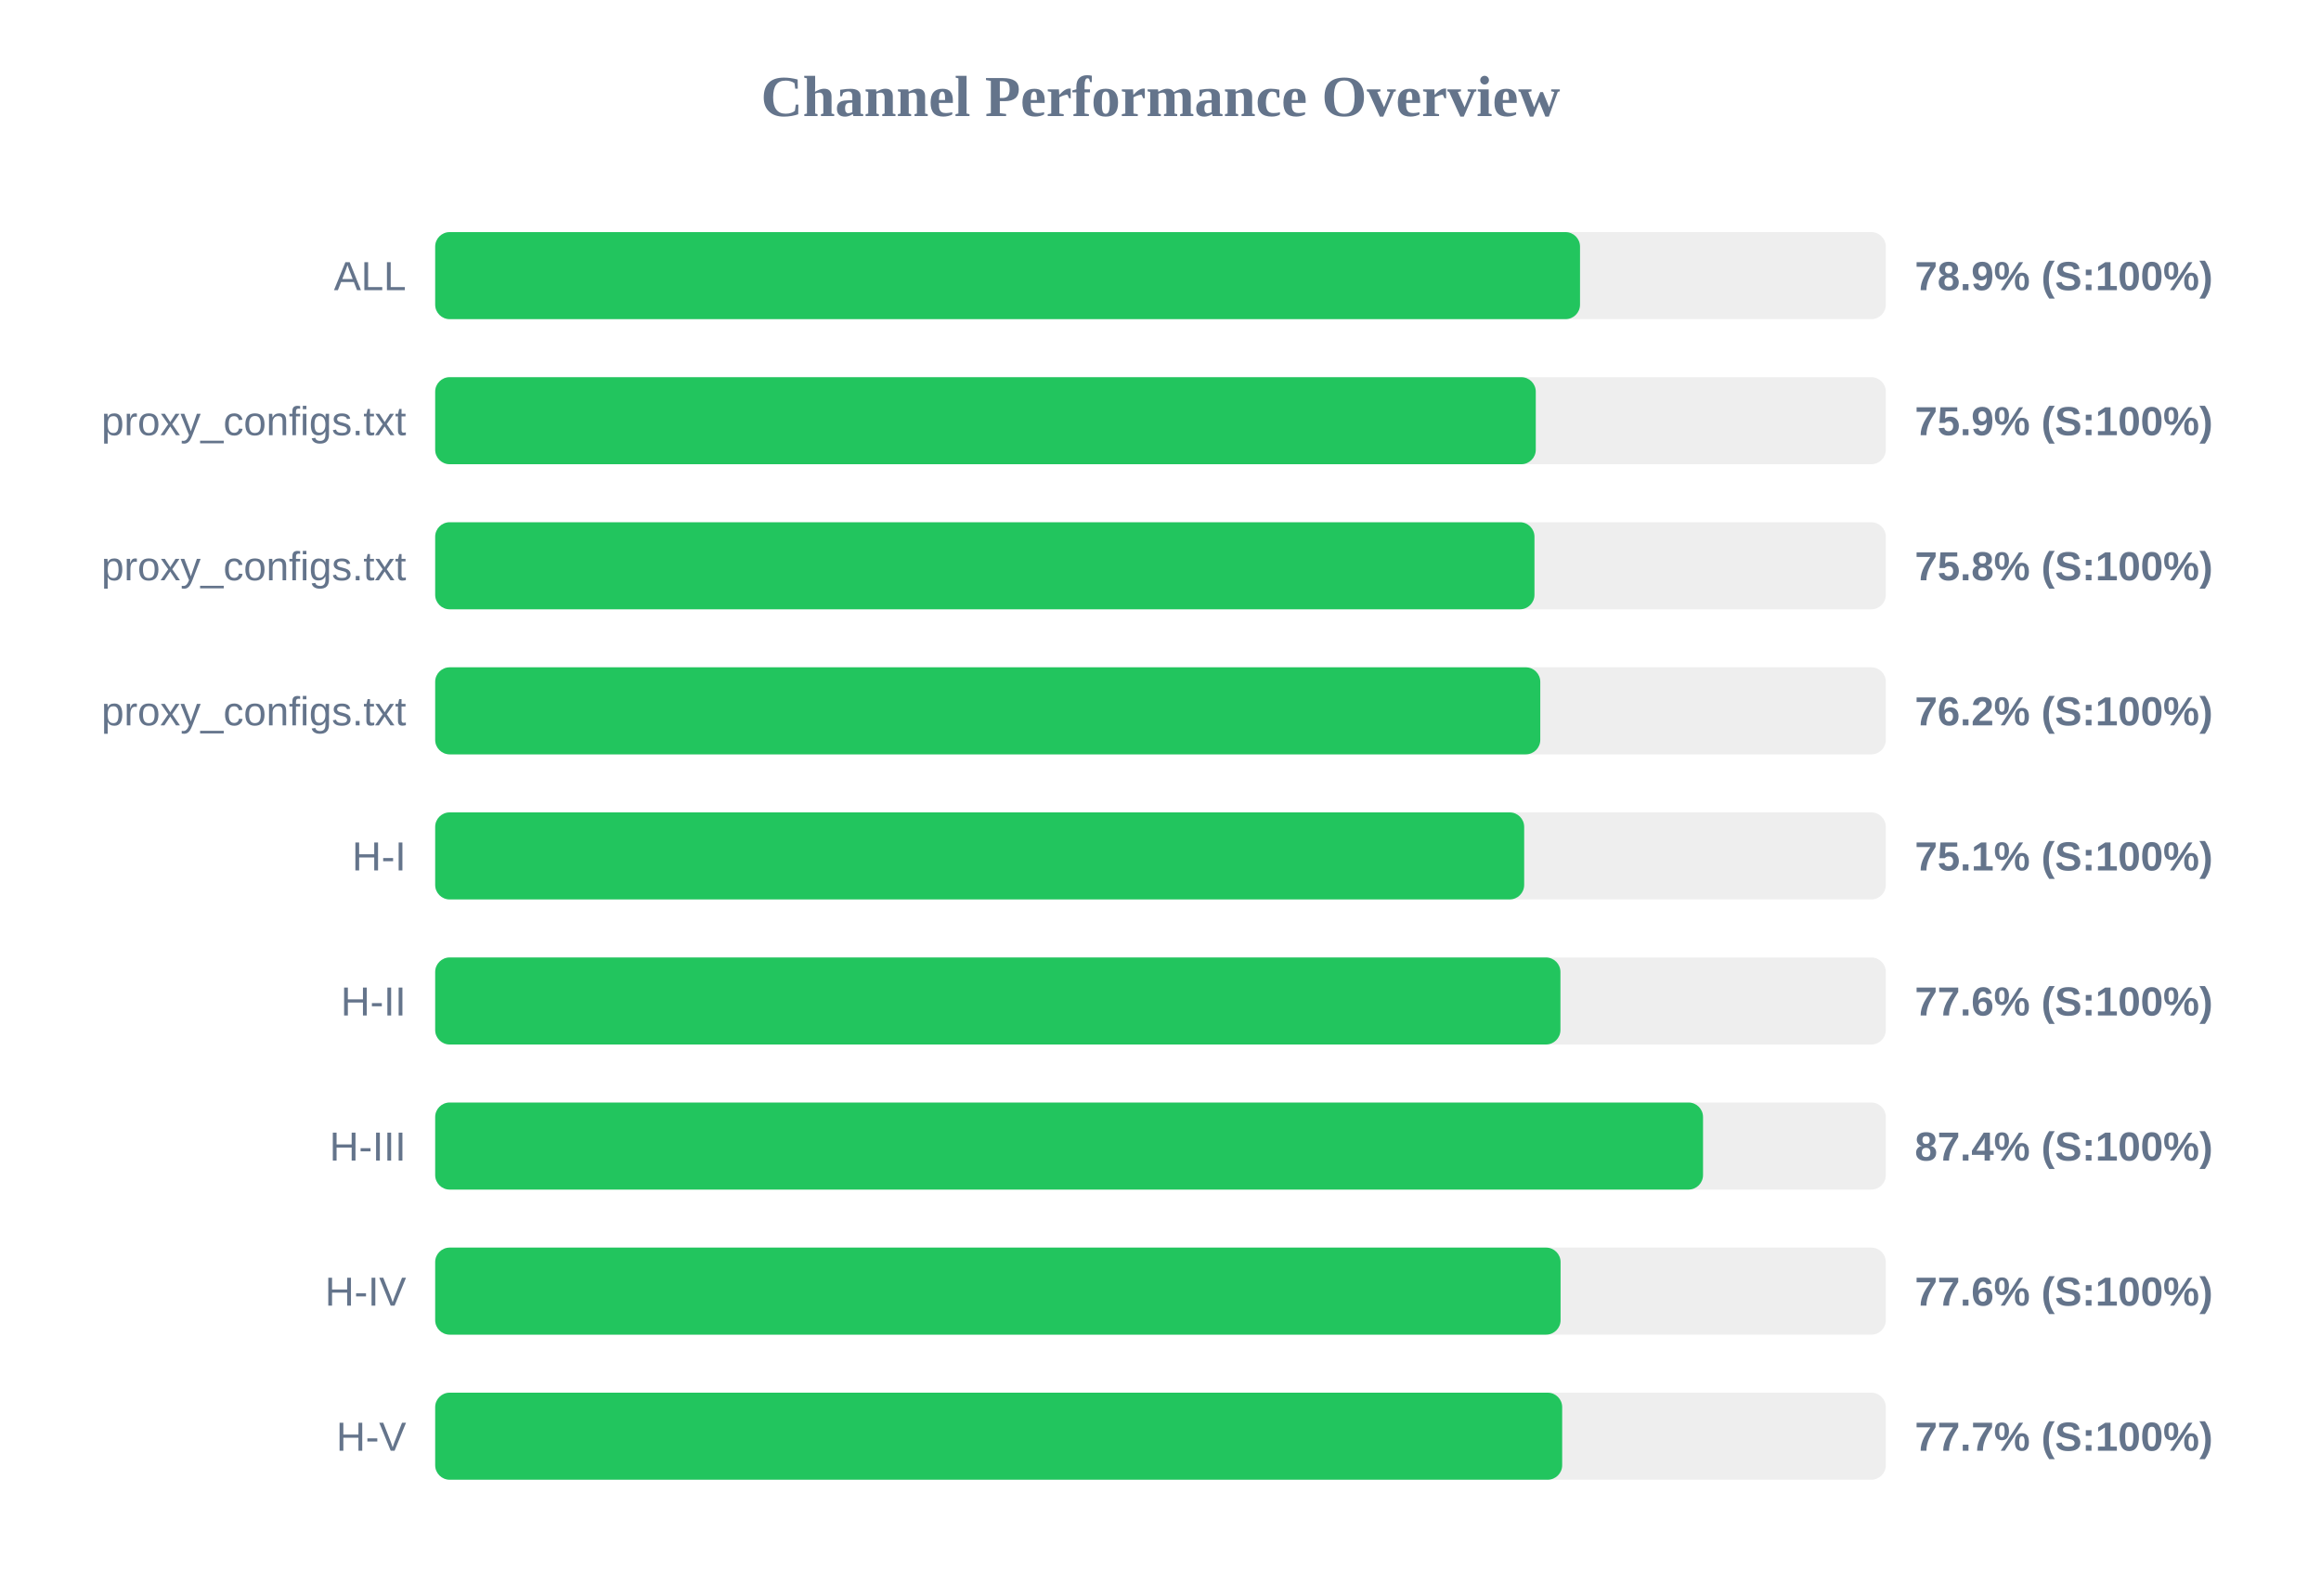
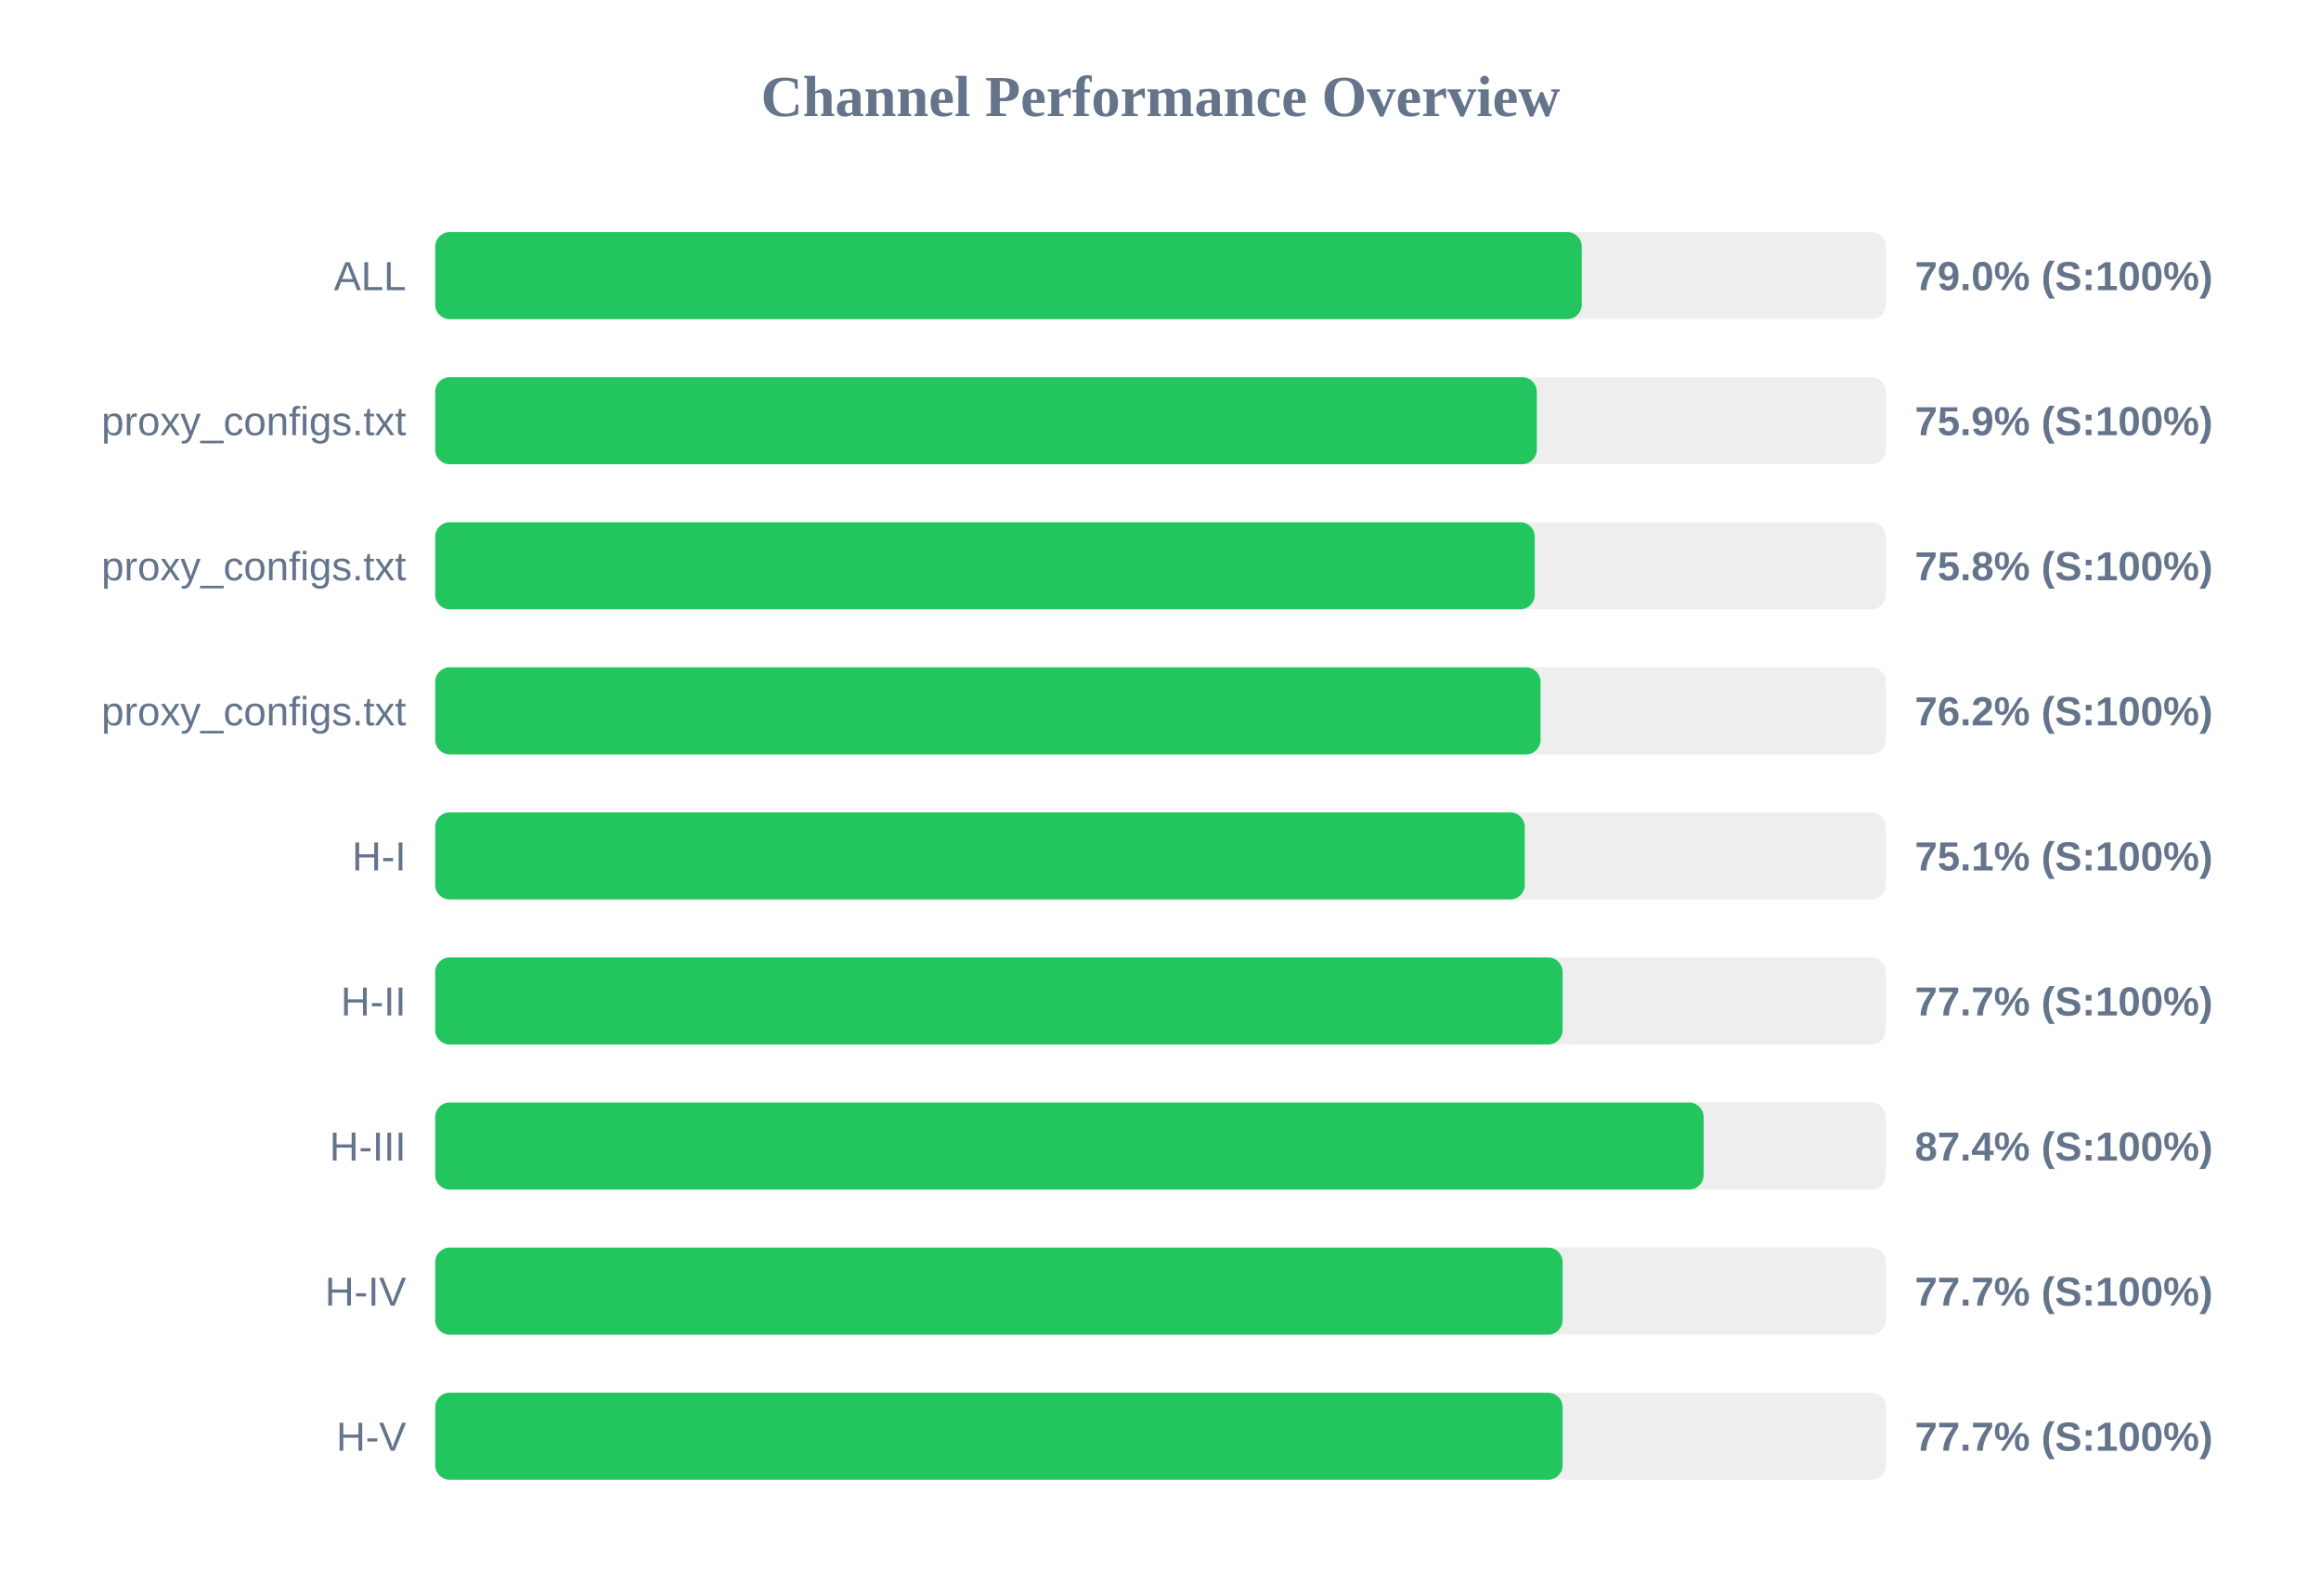
<svg xmlns="http://www.w3.org/2000/svg" width="800" height="550" version="1.1">
  <style>
        .row { font: 14px Arial; fill: #64748b; }
        .score { font: bold 14px Arial; fill: #64748b; }
    </style>
  <text x="400" y="40" text-anchor="middle" font-size="20px" font-weight="bold" fill="#64748b">Channel Performance Overview</text>
  <rect x="150" y="80" width="500" height="30" fill="#eee" rx="5" />
-   <rect x="150" y="80" width="394.6" height="30" fill="#22c55e" rx="5" />
+   <rect x="150" y="80" width="395.2" height="30" fill="#22c55e" rx="5" />
  <text x="140" y="100" text-anchor="end" class="row">ALL</text>
-   <text x="660" y="100" text-anchor="start" class="score">78.9% (S:100%)</text>
+   <text x="660" y="100" text-anchor="start" class="score">79.0% (S:100%)</text>
  <rect x="150" y="130" width="500" height="30" fill="#eee" rx="5" />
-   <rect x="150" y="130" width="379.35" height="30" fill="#22c55e" rx="5" />
+   <rect x="150" y="130" width="379.7" height="30" fill="#22c55e" rx="5" />
  <text x="140" y="150" text-anchor="end" class="row">proxy_configs.txt</text>
  <text x="660" y="150" text-anchor="start" class="score">75.9% (S:100%)</text>
  <rect x="150" y="180" width="500" height="30" fill="#eee" rx="5" />
-   <rect x="150" y="180" width="378.9" height="30" fill="#22c55e" rx="5" />
+   <rect x="150" y="180" width="379.0" height="30" fill="#22c55e" rx="5" />
  <text x="140" y="200" text-anchor="end" class="row">proxy_configs.txt</text>
  <text x="660" y="200" text-anchor="start" class="score">75.8% (S:100%)</text>
  <rect x="150" y="230" width="500" height="30" fill="#eee" rx="5" />
-   <rect x="150" y="230" width="380.9" height="30" fill="#22c55e" rx="5" />
+   <rect x="150" y="230" width="381.0" height="30" fill="#22c55e" rx="5" />
  <text x="140" y="250" text-anchor="end" class="row">proxy_configs.txt</text>
  <text x="660" y="250" text-anchor="start" class="score">76.2% (S:100%)</text>
  <rect x="150" y="280" width="500" height="30" fill="#eee" rx="5" />
-   <rect x="150" y="280" width="375.35" height="30" fill="#22c55e" rx="5" />
+   <rect x="150" y="280" width="375.55" height="30" fill="#22c55e" rx="5" />
  <text x="140" y="300" text-anchor="end" class="row">H-I</text>
  <text x="660" y="300" text-anchor="start" class="score">75.1% (S:100%)</text>
  <rect x="150" y="330" width="500" height="30" fill="#eee" rx="5" />
-   <rect x="150" y="330" width="387.85" height="30" fill="#22c55e" rx="5" />
+   <rect x="150" y="330" width="388.6" height="30" fill="#22c55e" rx="5" />
  <text x="140" y="350" text-anchor="end" class="row">H-II</text>
-   <text x="660" y="350" text-anchor="start" class="score">77.6% (S:100%)</text>
+   <text x="660" y="350" text-anchor="start" class="score">77.7% (S:100%)</text>
  <rect x="150" y="380" width="500" height="30" fill="#eee" rx="5" />
-   <rect x="150" y="380" width="437.0" height="30" fill="#22c55e" rx="5" />
+   <rect x="150" y="380" width="437.2" height="30" fill="#22c55e" rx="5" />
  <text x="140" y="400" text-anchor="end" class="row">H-III</text>
  <text x="660" y="400" text-anchor="start" class="score">87.4% (S:100%)</text>
  <rect x="150" y="430" width="500" height="30" fill="#eee" rx="5" />
-   <rect x="150" y="430" width="387.9" height="30" fill="#22c55e" rx="5" />
+   <rect x="150" y="430" width="388.6" height="30" fill="#22c55e" rx="5" />
  <text x="140" y="450" text-anchor="end" class="row">H-IV</text>
-   <text x="660" y="450" text-anchor="start" class="score">77.6% (S:100%)</text>
+   <text x="660" y="450" text-anchor="start" class="score">77.7% (S:100%)</text>
  <rect x="150" y="480" width="500" height="30" fill="#eee" rx="5" />
-   <rect x="150" y="480" width="388.45" height="30" fill="#22c55e" rx="5" />
+   <rect x="150" y="480" width="388.6" height="30" fill="#22c55e" rx="5" />
  <text x="140" y="500" text-anchor="end" class="row">H-V</text>
  <text x="660" y="500" text-anchor="start" class="score">77.7% (S:100%)</text>
</svg>
